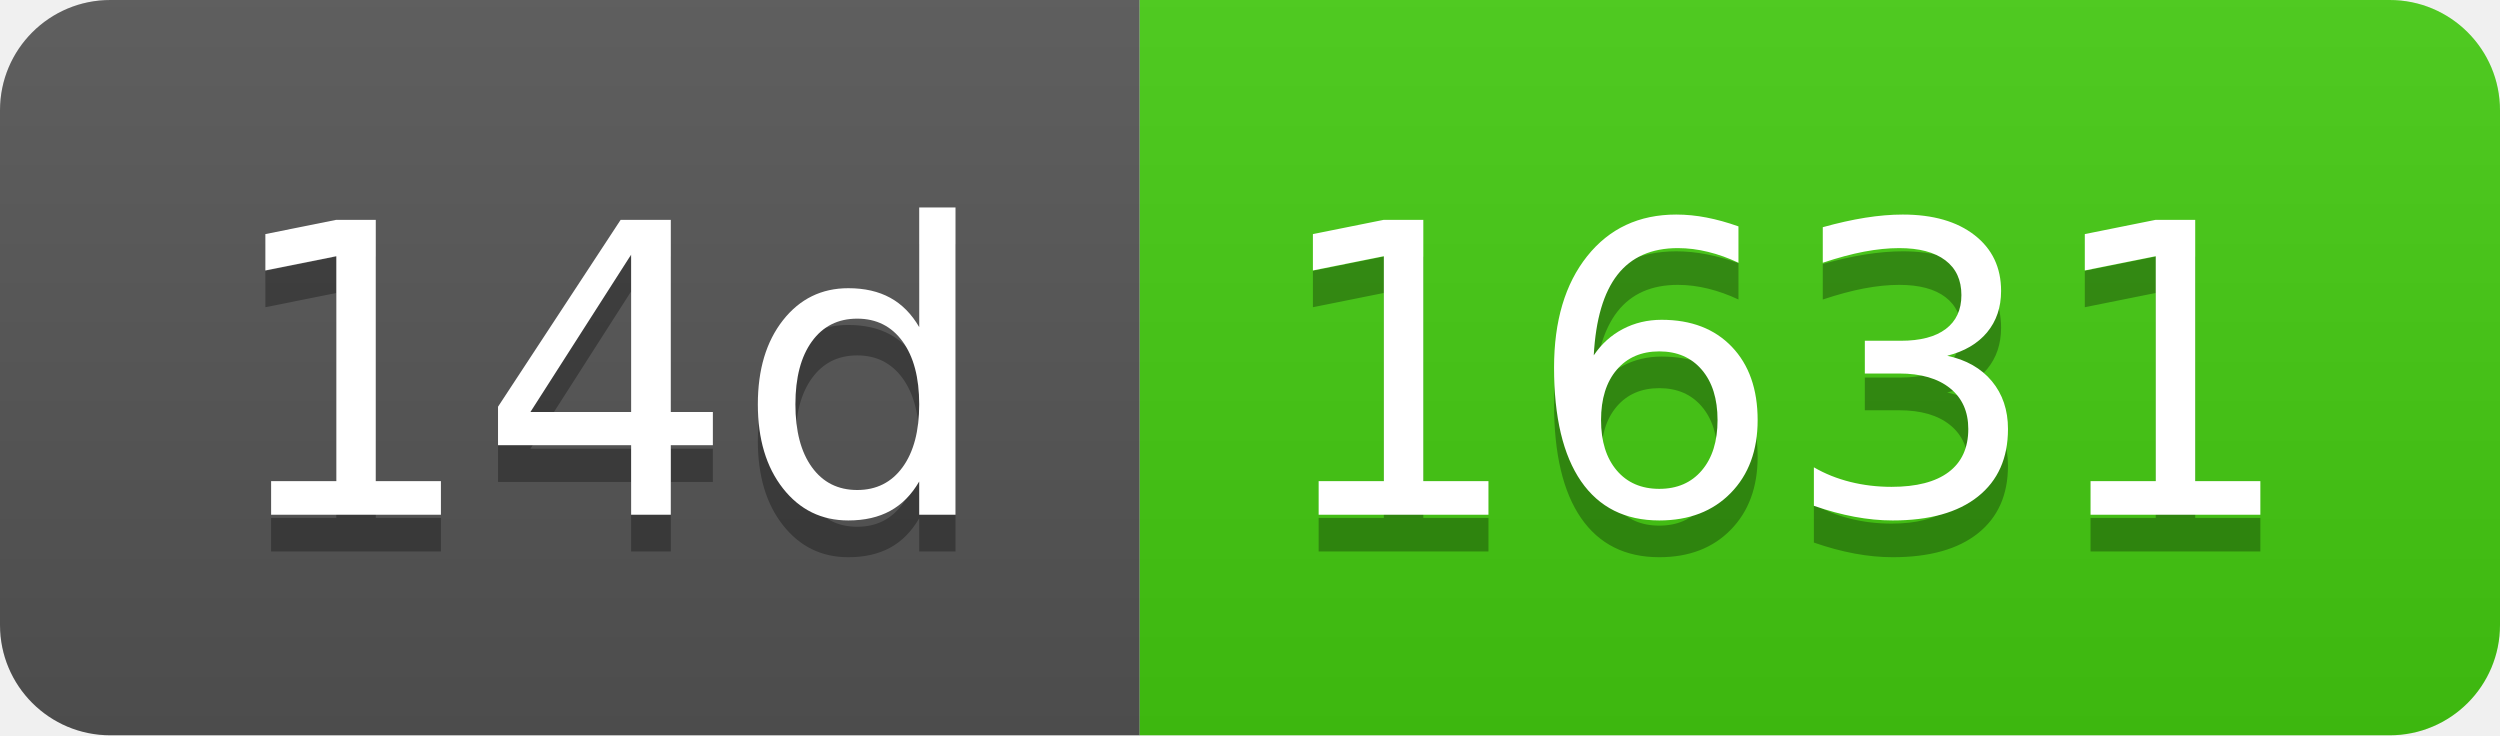
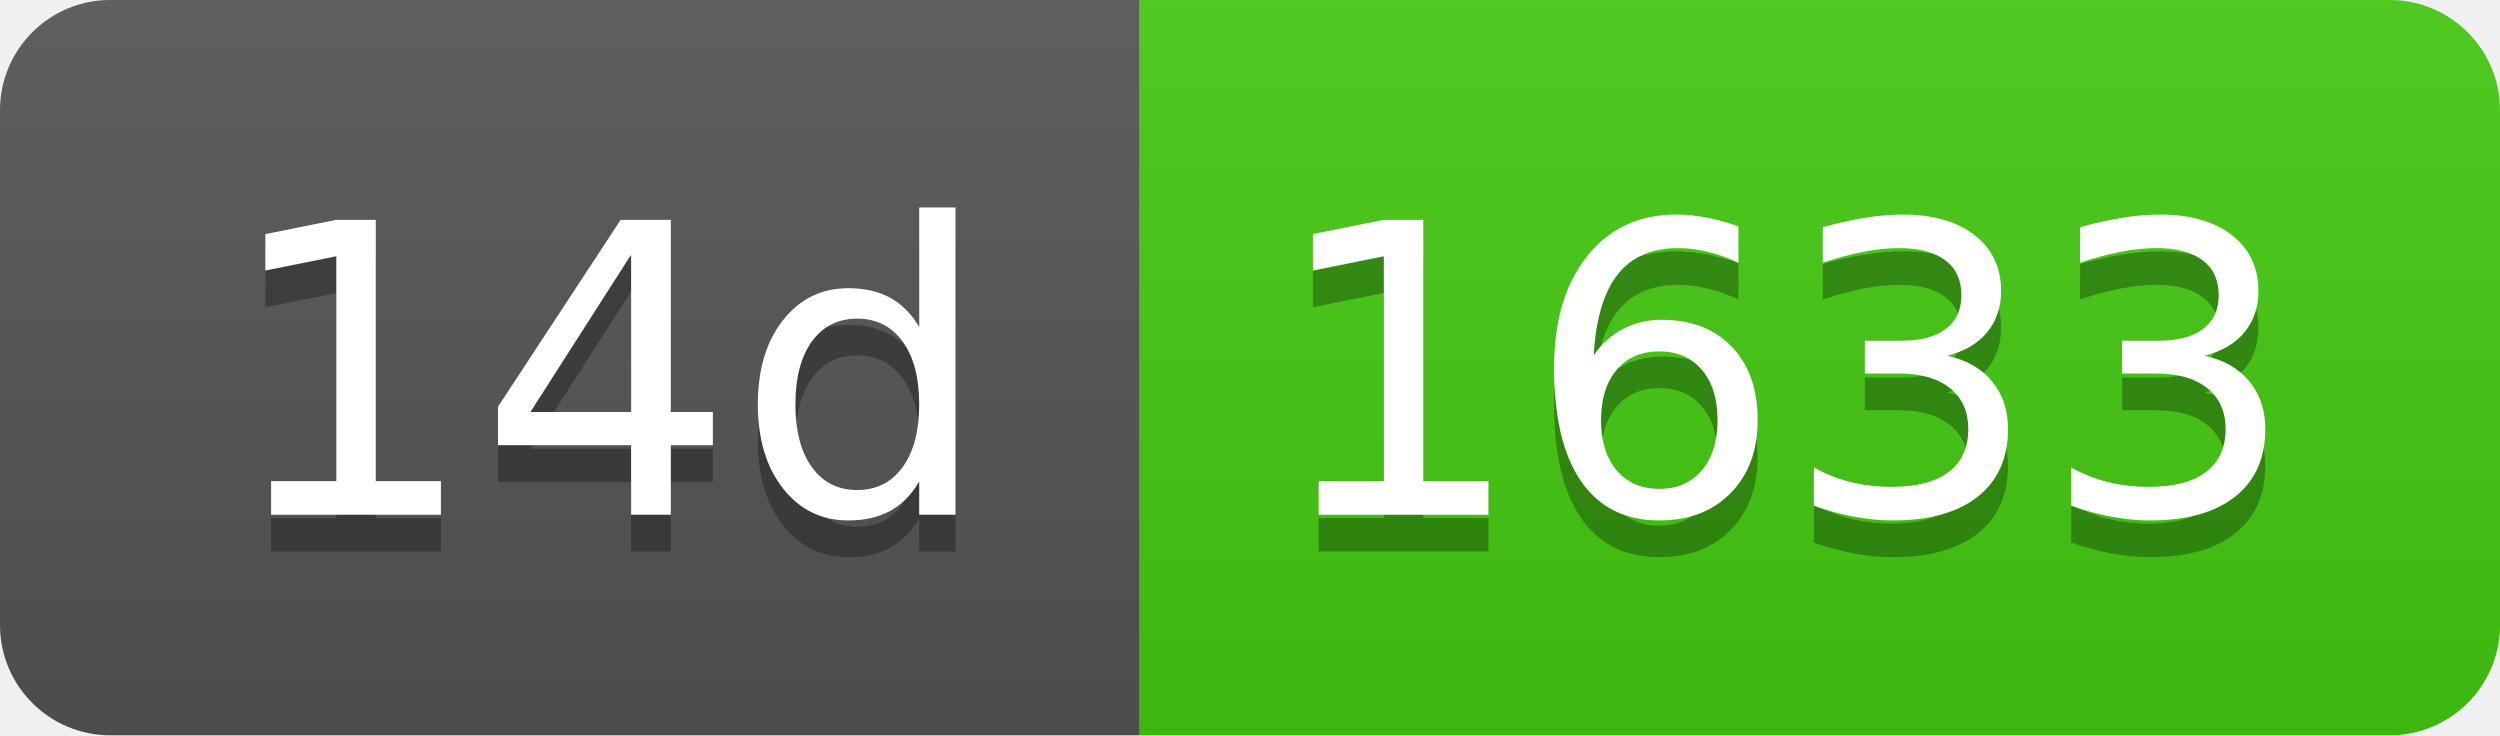
- <svg xmlns="http://www.w3.org/2000/svg" width="68" height="20" role="img" aria-label="14d: 1631">
+ <svg xmlns="http://www.w3.org/2000/svg" width="68" height="20" role="img" aria-label="14d: 1633">
  <linearGradient id="s" x2="0" y2="100%">
    <stop offset="0" stop-color="#bbb" stop-opacity=".1" />
    <stop offset="1" stop-opacity=".1" />
  </linearGradient>
  <clipPath id="r">
    <rect width="68" height="20" rx="3" fill="#fff" />
  </clipPath>
  <g clip-path="url(#r)">
    <rect width="31" height="20" fill="#555" />
    <rect x="31" width="37" height="20" fill="#4c1" />
    <rect width="68" height="20" fill="url(#s)" />
  </g>
  <g fill="#fff" text-anchor="middle" font-family="Verdana,Geneva,DejaVu Sans,sans-serif" text-rendering="geometricPrecision" font-size="110">
    <text aria-hidden="true" x="165" y="150" fill="#010101" fill-opacity=".3" transform="scale(.1)" textLength="210">14d</text>
    <text x="165" y="140" transform="scale(.1)" fill="#fff" textLength="210">14d</text>
-     <text aria-hidden="true" x="485" y="150" fill="#010101" fill-opacity=".3" transform="scale(.1)" textLength="270">1631</text>
-     <text x="485" y="140" transform="scale(.1)" fill="#fff" textLength="270">1631</text>
+     <text aria-hidden="true" x="485" y="150" fill="#010101" fill-opacity=".3" transform="scale(.1)" textLength="270">1633</text>
+     <text x="485" y="140" transform="scale(.1)" fill="#fff" textLength="270">1633</text>
  </g>
</svg>
